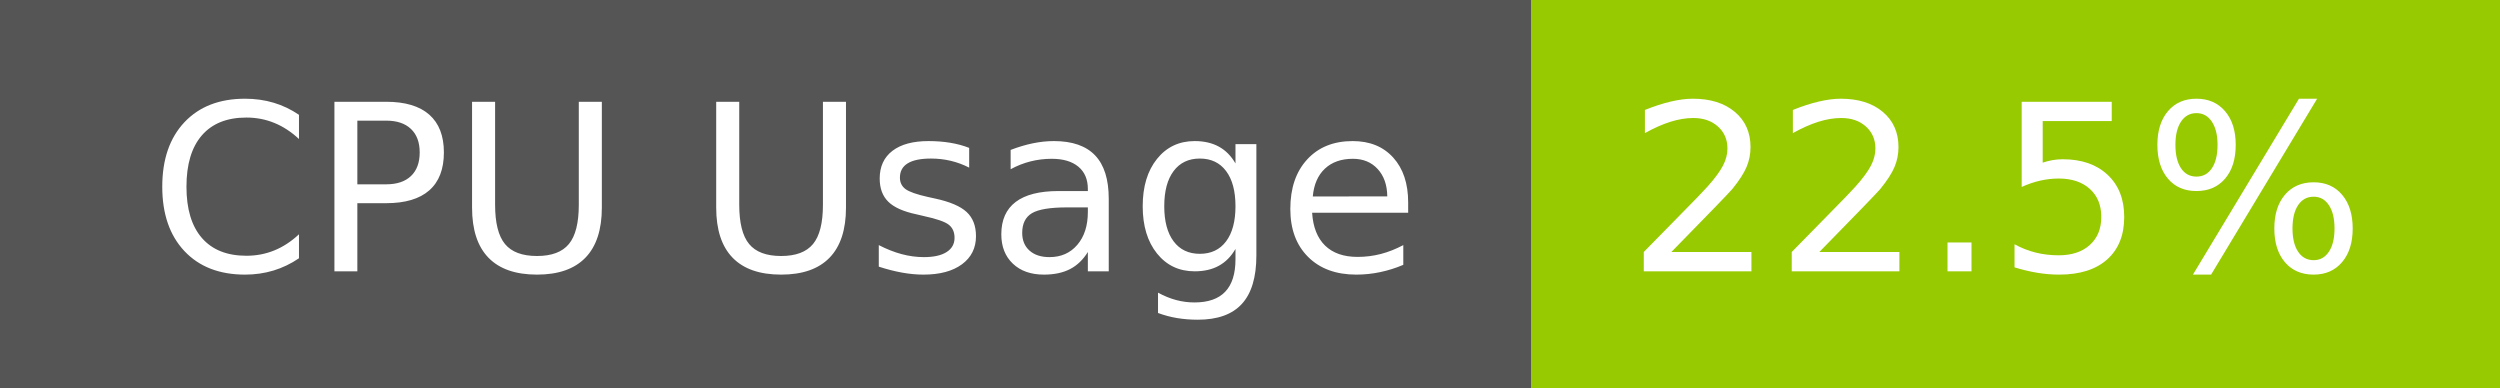
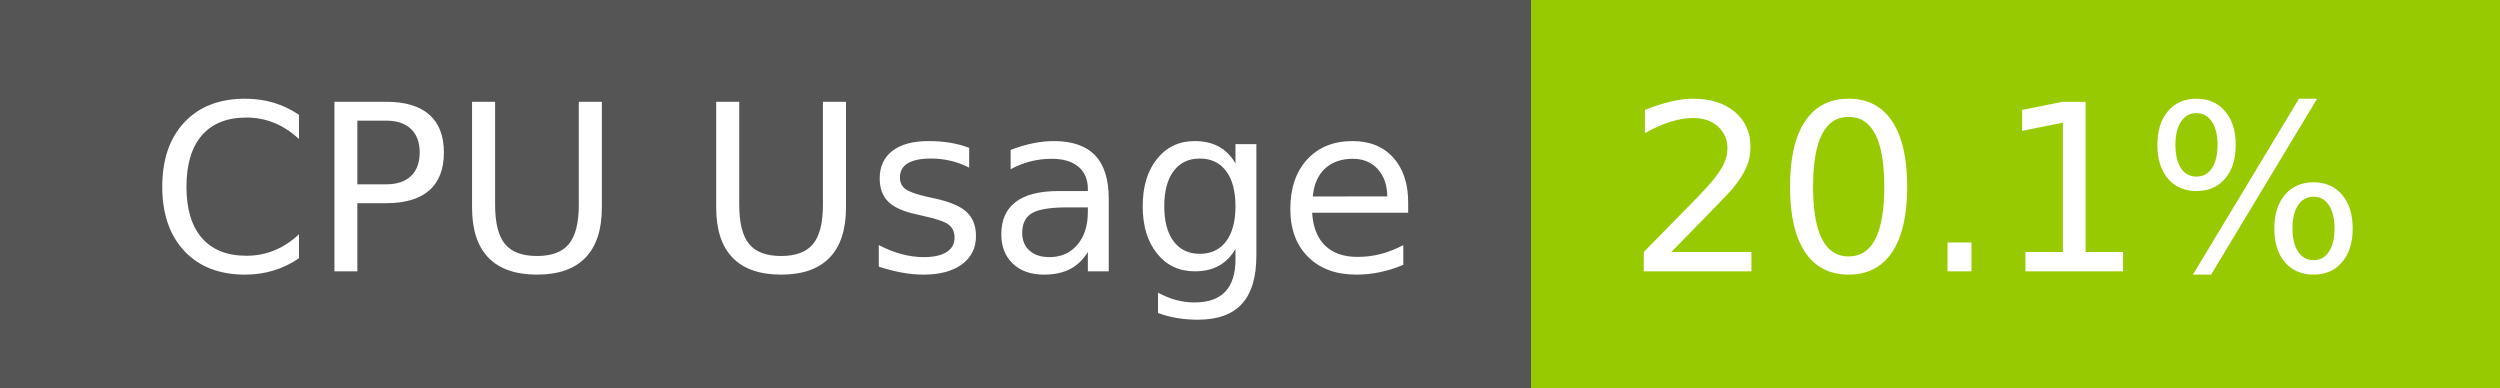
- <svg xmlns="http://www.w3.org/2000/svg" width="129" height="20" role="img" aria-label="CPU Usage: 22.5%">
+ <svg xmlns="http://www.w3.org/2000/svg" width="129" height="20" role="img" aria-label="CPU Usage: 20.1%">
  <g shape-rendering="crispEdges">
    <rect width="79" height="20" fill="#555" />
    <rect x="79" width="50" height="20" fill="#97ca00" />
  </g>
  <g fill="#fff" text-anchor="middle" font-family="Verdana,Geneva,DejaVu Sans,sans-serif" text-rendering="geometricPrecision" font-size="120">
    <text x="405" y="140" transform="scale(.1)" fill="#fff" textLength="665">CPU Usage</text>
-     <text x="1030" y="140" transform="scale(.1)" fill="#fff" textLength="390">22.5%</text>
+     <text x="1030" y="140" transform="scale(.1)" fill="#fff" textLength="390">20.1%</text>
  </g>
</svg>
